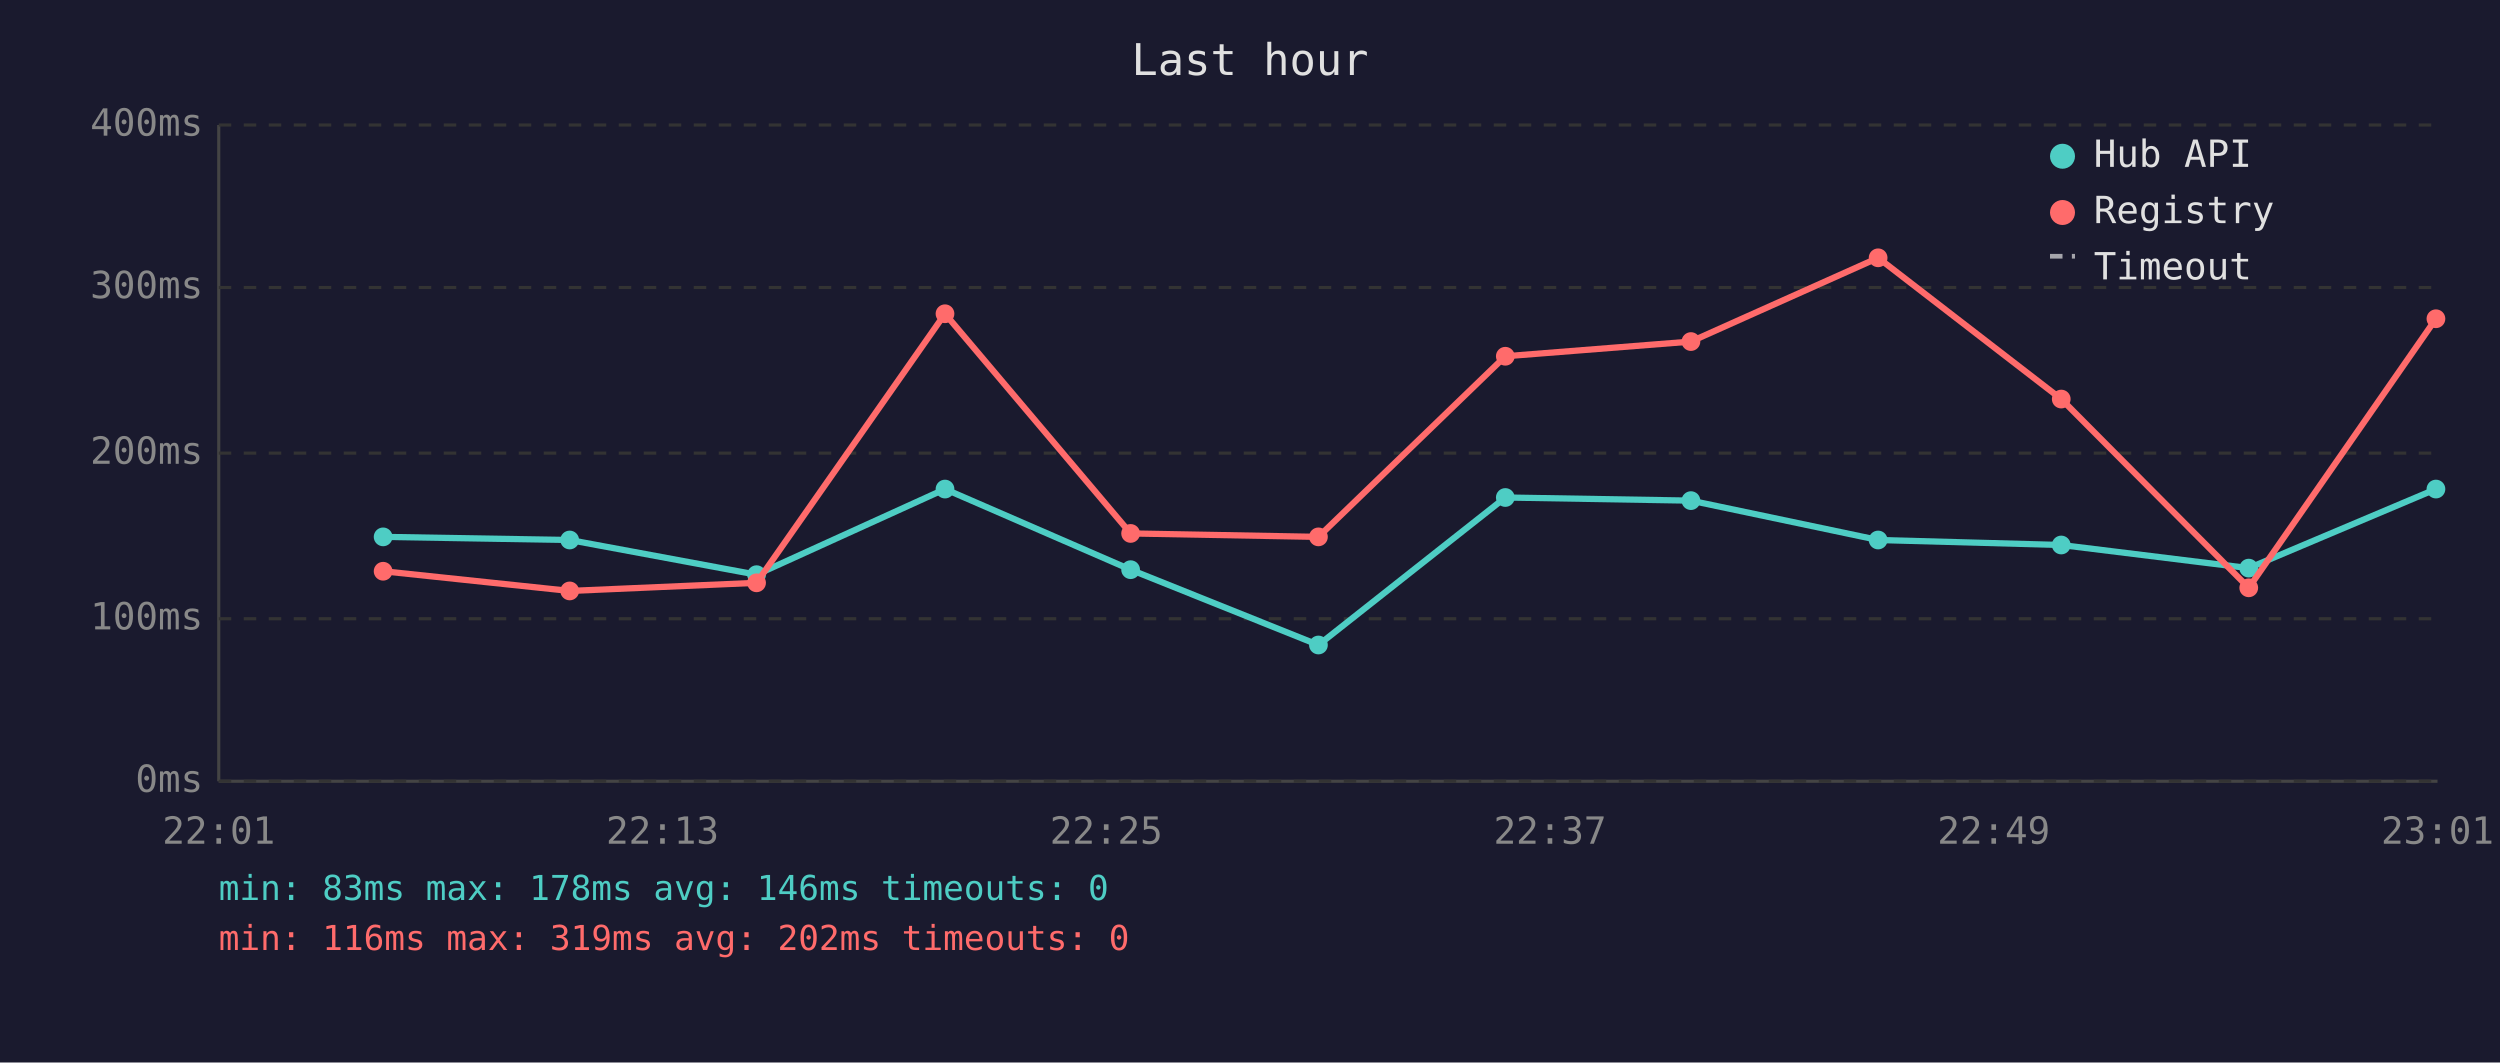
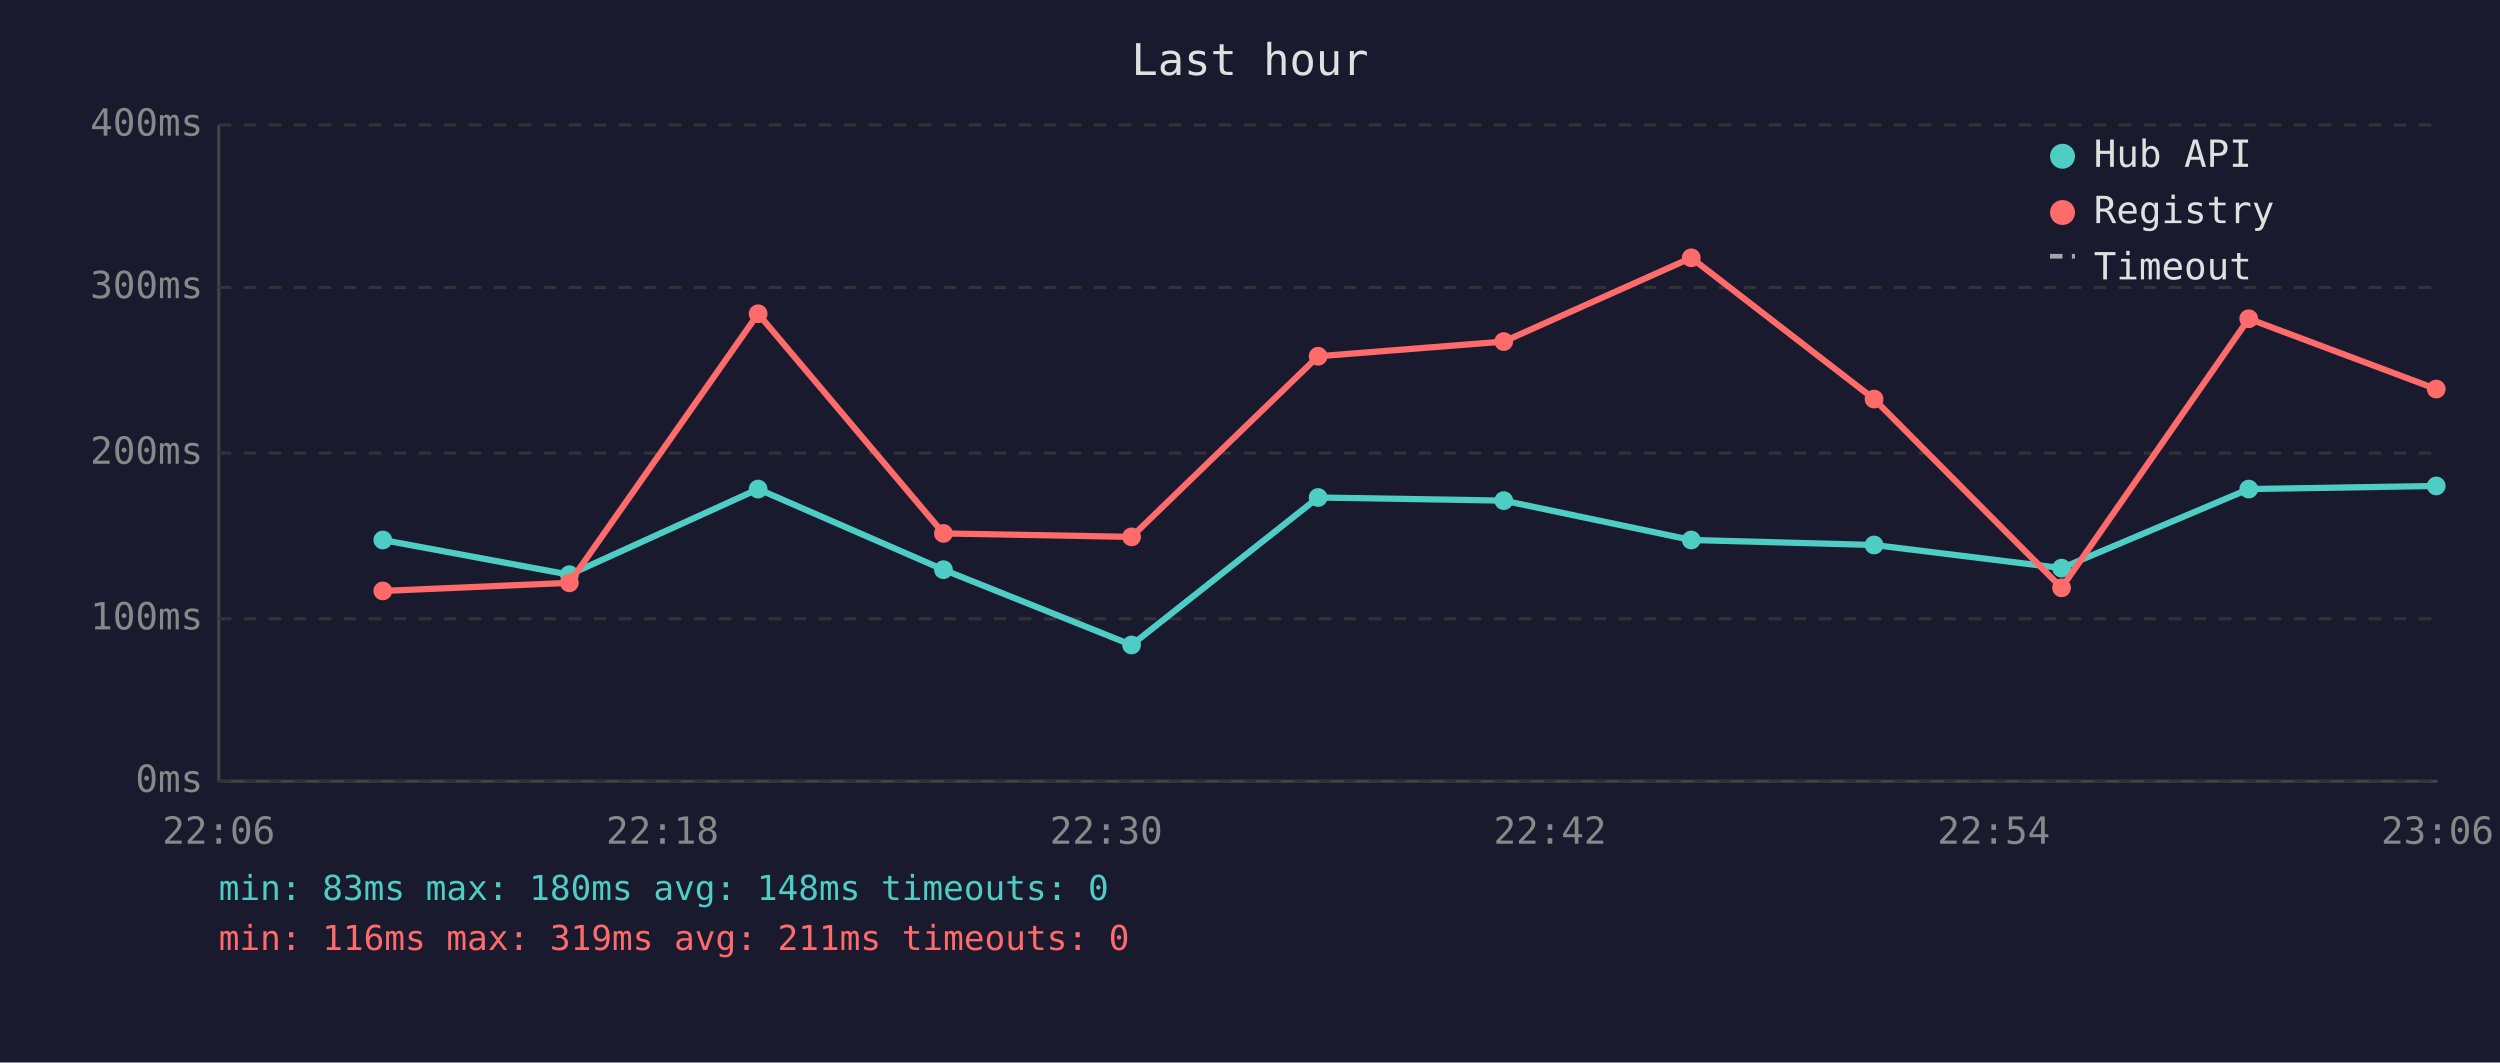
<svg xmlns="http://www.w3.org/2000/svg" viewBox="0 0 800 340" font-family="monospace" font-size="12">
  <rect width="800" height="340" fill="#1a1a2e" />
  <text x="400" y="24" fill="#e0e0e0" font-size="14" text-anchor="middle">Last hour</text>
  <line x1="70" y1="40" x2="70" y2="250" stroke="#444" stroke-width="1" />
  <line x1="70" y1="250" x2="780" y2="250" stroke="#444" stroke-width="1" />
  <line x1="70" y1="250" x2="780" y2="250" stroke="#333" stroke-width="1" stroke-dasharray="4" />
  <text x="65" y="250" fill="#888" text-anchor="end" dominant-baseline="middle">0ms</text>
  <line x1="70" y1="198" x2="780" y2="198" stroke="#333" stroke-width="1" stroke-dasharray="4" />
  <text x="65" y="198" fill="#888" text-anchor="end" dominant-baseline="middle">100ms</text>
  <line x1="70" y1="145" x2="780" y2="145" stroke="#333" stroke-width="1" stroke-dasharray="4" />
  <text x="65" y="145" fill="#888" text-anchor="end" dominant-baseline="middle">200ms</text>
  <line x1="70" y1="92" x2="780" y2="92" stroke="#333" stroke-width="1" stroke-dasharray="4" />
  <text x="65" y="92" fill="#888" text-anchor="end" dominant-baseline="middle">300ms</text>
  <line x1="70" y1="40" x2="780" y2="40" stroke="#333" stroke-width="1" stroke-dasharray="4" />
  <text x="65" y="40" fill="#888" text-anchor="end" dominant-baseline="middle">400ms</text>
-   <text x="70" y="270" fill="#888" text-anchor="middle">22:01</text>
-   <text x="212" y="270" fill="#888" text-anchor="middle">22:13</text>
-   <text x="354" y="270" fill="#888" text-anchor="middle">22:25</text>
-   <text x="496" y="270" fill="#888" text-anchor="middle">22:37</text>
-   <text x="638" y="270" fill="#888" text-anchor="middle">22:49</text>
-   <text x="780" y="270" fill="#888" text-anchor="middle">23:01</text>
-   <polyline points="122.6,171.8 182.3,172.8 242.1,183.9 302.4,156.5 361.8,182.3 421.9,206.4 481.7,159.2 541.1,160.2 601.0,172.8 659.6,174.4 719.6,181.8 779.5,156.5" fill="none" stroke="#4ecdc4" stroke-width="2" opacity="1" />
-   <circle cx="122.6" cy="171.8" r="3" fill="#4ecdc4" />
-   <circle cx="182.3" cy="172.8" r="3" fill="#4ecdc4" />
-   <circle cx="242.1" cy="183.9" r="3" fill="#4ecdc4" />
-   <circle cx="302.4" cy="156.5" r="3" fill="#4ecdc4" />
-   <circle cx="361.8" cy="182.3" r="3" fill="#4ecdc4" />
-   <circle cx="421.9" cy="206.4" r="3" fill="#4ecdc4" />
-   <circle cx="481.7" cy="159.2" r="3" fill="#4ecdc4" />
-   <circle cx="541.1" cy="160.2" r="3" fill="#4ecdc4" />
-   <circle cx="601.0" cy="172.8" r="3" fill="#4ecdc4" />
-   <circle cx="659.6" cy="174.4" r="3" fill="#4ecdc4" />
-   <circle cx="719.6" cy="181.8" r="3" fill="#4ecdc4" />
-   <circle cx="779.5" cy="156.5" r="3" fill="#4ecdc4" />
-   <polyline points="122.6,182.8 182.3,189.1 242.1,186.5 302.4,100.4 361.8,170.7 421.9,171.8 481.7,114.0 541.1,109.3 601.0,82.5 659.6,127.7 719.6,188.1 779.5,102.0" fill="none" stroke="#ff6b6b" stroke-width="2" opacity="1" />
-   <circle cx="122.6" cy="182.8" r="3" fill="#ff6b6b" />
-   <circle cx="182.3" cy="189.1" r="3" fill="#ff6b6b" />
-   <circle cx="242.1" cy="186.5" r="3" fill="#ff6b6b" />
-   <circle cx="302.4" cy="100.4" r="3" fill="#ff6b6b" />
-   <circle cx="361.8" cy="170.7" r="3" fill="#ff6b6b" />
-   <circle cx="421.9" cy="171.8" r="3" fill="#ff6b6b" />
-   <circle cx="481.7" cy="114.0" r="3" fill="#ff6b6b" />
-   <circle cx="541.1" cy="109.3" r="3" fill="#ff6b6b" />
-   <circle cx="601.0" cy="82.5" r="3" fill="#ff6b6b" />
-   <circle cx="659.6" cy="127.7" r="3" fill="#ff6b6b" />
-   <circle cx="719.6" cy="188.1" r="3" fill="#ff6b6b" />
-   <circle cx="779.5" cy="102.0" r="3" fill="#ff6b6b" />
+   <text x="70" y="270" fill="#888" text-anchor="middle">22:06</text>
+   <text x="212" y="270" fill="#888" text-anchor="middle">22:18</text>
+   <text x="354" y="270" fill="#888" text-anchor="middle">22:30</text>
+   <text x="496" y="270" fill="#888" text-anchor="middle">22:42</text>
+   <text x="638" y="270" fill="#888" text-anchor="middle">22:54</text>
+   <text x="780" y="270" fill="#888" text-anchor="middle">23:06</text>
+   <polyline points="122.5,172.8 182.2,183.9 242.6,156.5 301.9,182.3 362.1,206.4 421.8,159.2 481.2,160.2 541.2,172.8 599.7,174.4 659.7,181.8 719.6,156.5 779.6,155.5" fill="none" stroke="#4ecdc4" stroke-width="2" opacity="1" />
+   <circle cx="122.5" cy="172.8" r="3" fill="#4ecdc4" />
+   <circle cx="182.2" cy="183.9" r="3" fill="#4ecdc4" />
+   <circle cx="242.6" cy="156.5" r="3" fill="#4ecdc4" />
+   <circle cx="301.9" cy="182.3" r="3" fill="#4ecdc4" />
+   <circle cx="362.1" cy="206.4" r="3" fill="#4ecdc4" />
+   <circle cx="421.8" cy="159.2" r="3" fill="#4ecdc4" />
+   <circle cx="481.2" cy="160.2" r="3" fill="#4ecdc4" />
+   <circle cx="541.2" cy="172.8" r="3" fill="#4ecdc4" />
+   <circle cx="599.7" cy="174.4" r="3" fill="#4ecdc4" />
+   <circle cx="659.7" cy="181.8" r="3" fill="#4ecdc4" />
+   <circle cx="719.6" cy="156.5" r="3" fill="#4ecdc4" />
+   <circle cx="779.6" cy="155.5" r="3" fill="#4ecdc4" />
+   <polyline points="122.5,189.1 182.2,186.5 242.6,100.4 301.9,170.7 362.1,171.8 421.8,114.0 481.2,109.3 541.2,82.5 599.7,127.7 659.7,188.1 719.6,102.0 779.6,124.5" fill="none" stroke="#ff6b6b" stroke-width="2" opacity="1" />
+   <circle cx="122.5" cy="189.1" r="3" fill="#ff6b6b" />
+   <circle cx="182.2" cy="186.5" r="3" fill="#ff6b6b" />
+   <circle cx="242.6" cy="100.4" r="3" fill="#ff6b6b" />
+   <circle cx="301.9" cy="170.7" r="3" fill="#ff6b6b" />
+   <circle cx="362.1" cy="171.8" r="3" fill="#ff6b6b" />
+   <circle cx="421.8" cy="114.0" r="3" fill="#ff6b6b" />
+   <circle cx="481.2" cy="109.3" r="3" fill="#ff6b6b" />
+   <circle cx="541.2" cy="82.5" r="3" fill="#ff6b6b" />
+   <circle cx="599.7" cy="127.7" r="3" fill="#ff6b6b" />
+   <circle cx="659.7" cy="188.1" r="3" fill="#ff6b6b" />
+   <circle cx="719.6" cy="102.0" r="3" fill="#ff6b6b" />
+   <circle cx="779.6" cy="124.5" r="3" fill="#ff6b6b" />
  <circle cx="660" cy="50" r="4" fill="#4ecdc4" />
  <text x="670" y="50" fill="#e0e0e0" dominant-baseline="middle">Hub API</text>
  <circle cx="660" cy="68" r="4" fill="#ff6b6b" />
  <text x="670" y="68" fill="#e0e0e0" dominant-baseline="middle">Registry</text>
  <line x1="656" y1="82" x2="664" y2="82" stroke="#e0e0e0" stroke-width="1.5" stroke-dasharray="4,3" opacity="0.7" />
  <text x="670" y="86" fill="#e0e0e0" dominant-baseline="middle">Timeout</text>
-   <text x="70" y="288" fill="#4ecdc4" font-size="11">min: 83ms  max: 178ms  avg: 146ms  timeouts: 0</text>
-   <text x="70" y="304" fill="#ff6b6b" font-size="11">min: 116ms  max: 319ms  avg: 202ms  timeouts: 0</text>
+   <text x="70" y="288" fill="#4ecdc4" font-size="11">min: 83ms  max: 180ms  avg: 148ms  timeouts: 0</text>
+   <text x="70" y="304" fill="#ff6b6b" font-size="11">min: 116ms  max: 319ms  avg: 211ms  timeouts: 0</text>
</svg>
